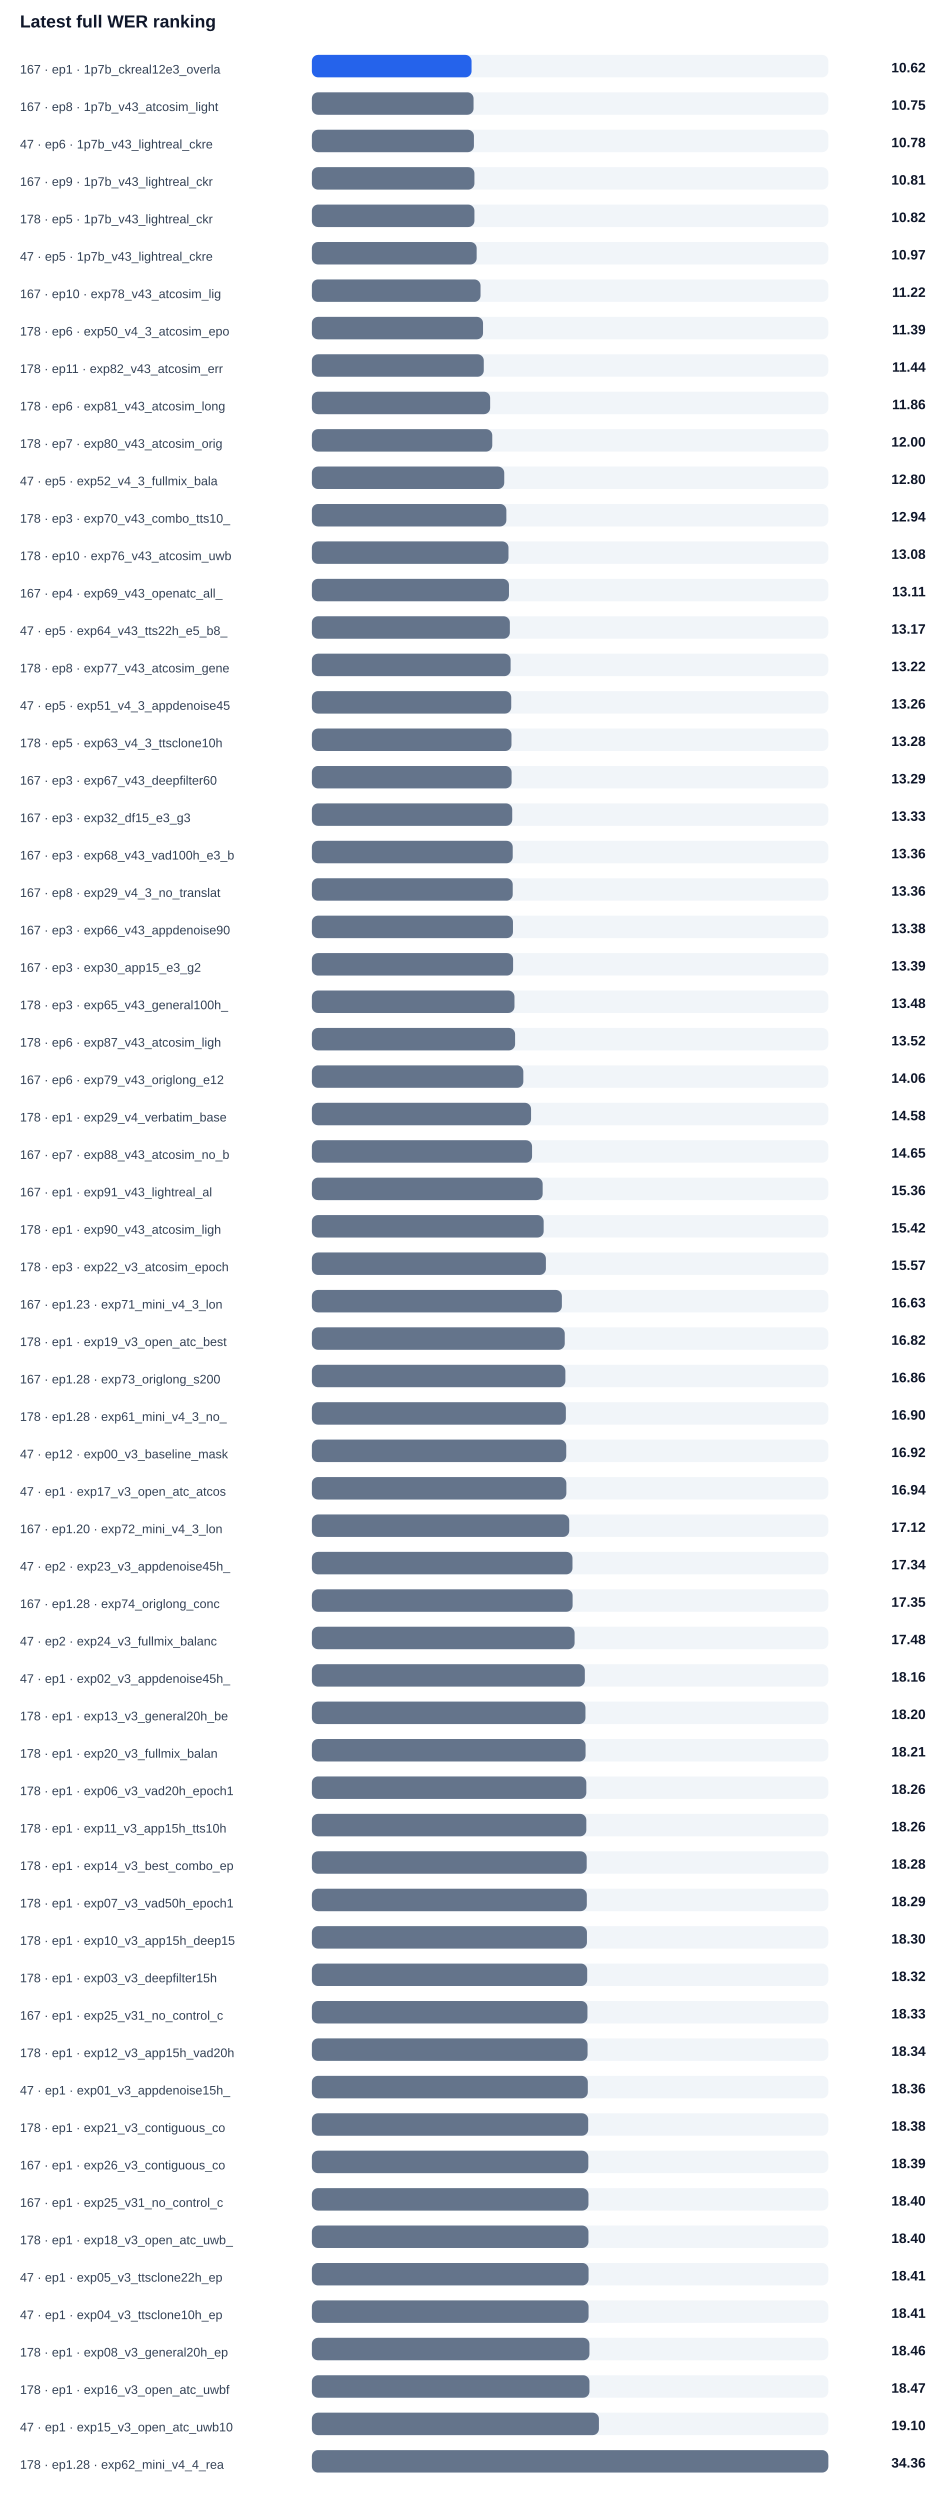
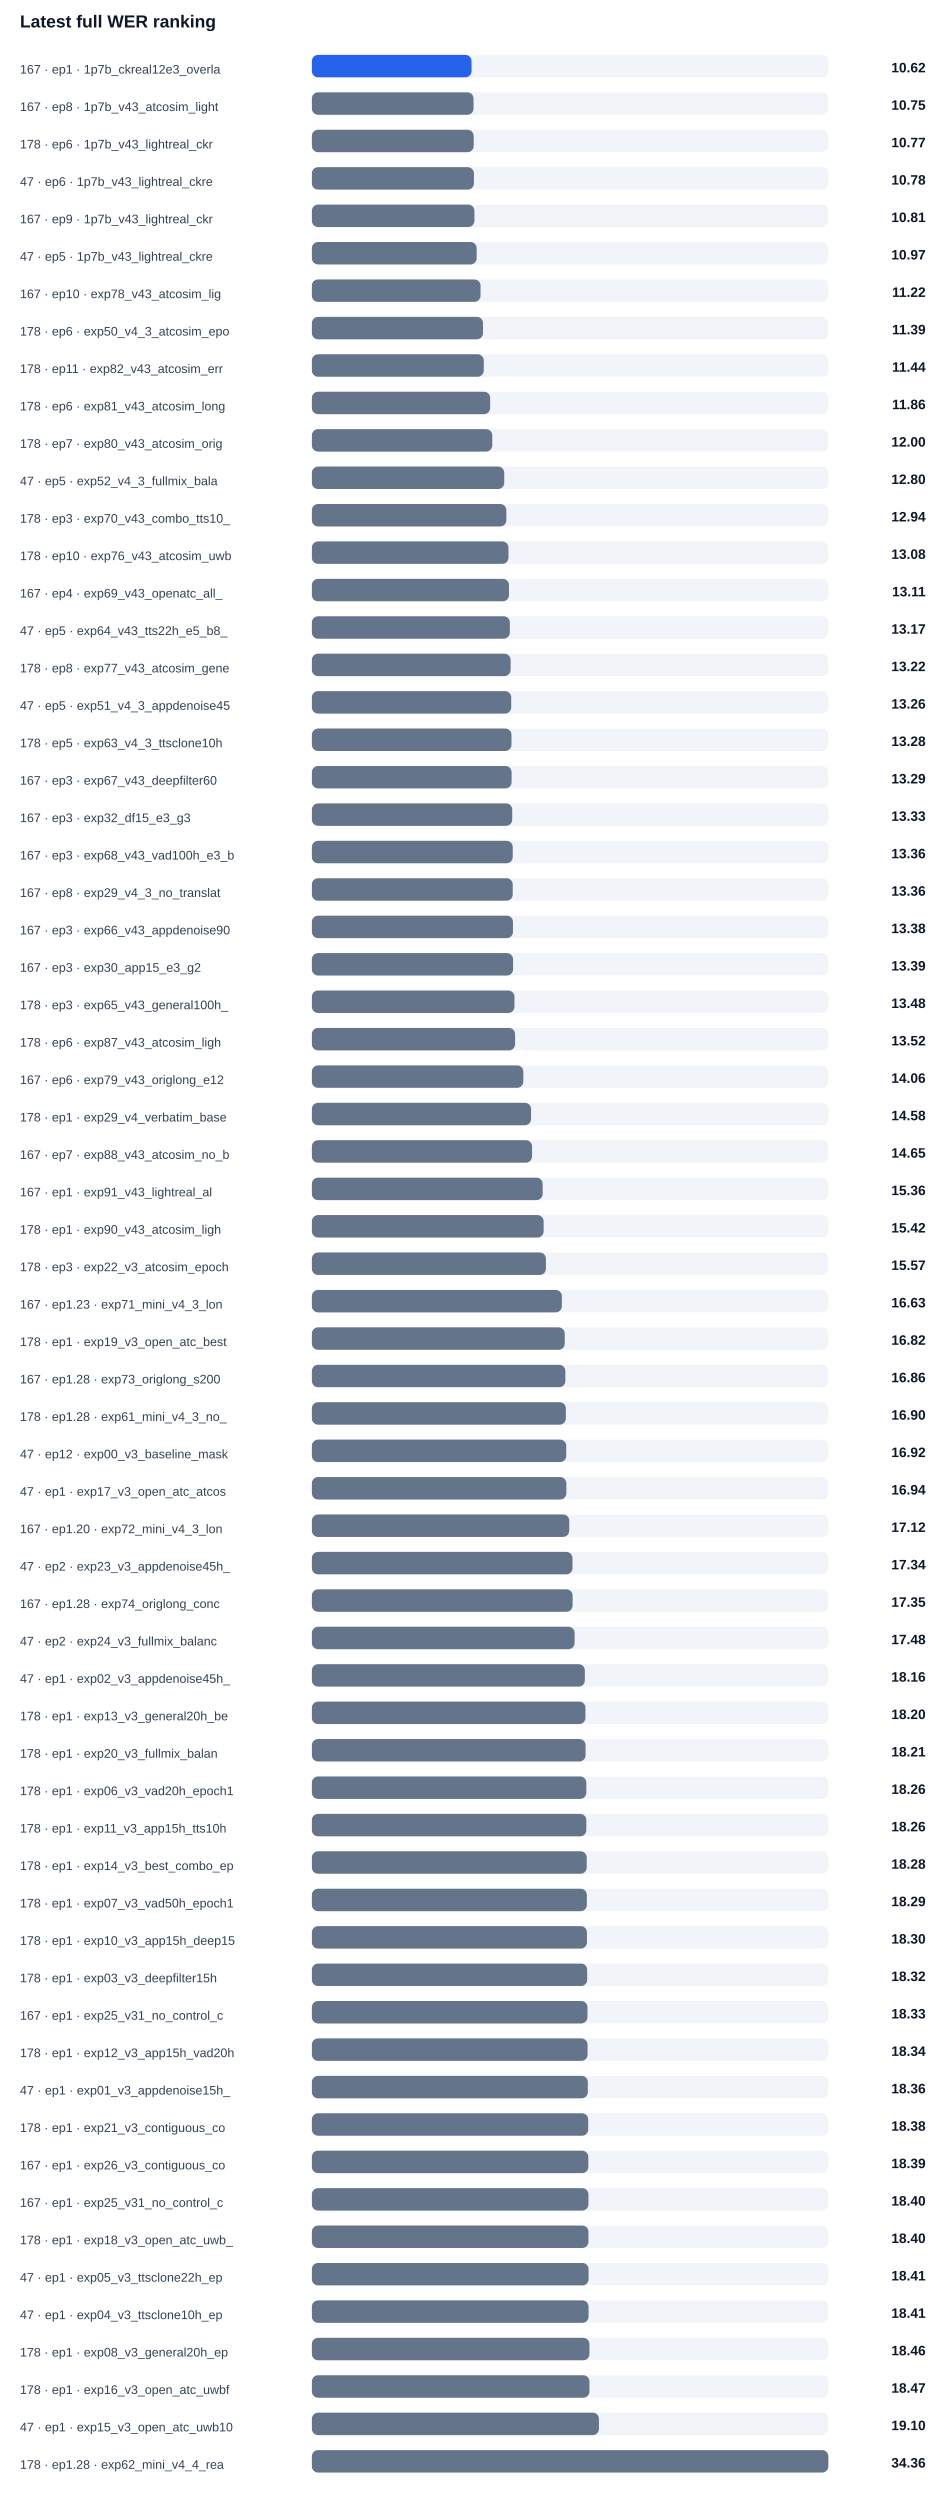
<svg xmlns="http://www.w3.org/2000/svg" width="100%" viewBox="0 0 760 2004" style="max-width:760px;background:#ffffff;border:1px solid #e5e7eb;border-radius:10px;">
  <text x="16.0" y="22.0" font-size="14" fill="#0f172a" text-anchor="start" font-family="Arial, sans-serif" font-weight="700">Latest full WER ranking</text>
  <text x="16.0" y="59.0" font-size="10" fill="#334155" text-anchor="start" font-family="Arial, sans-serif" font-weight="400">167 · ep1 · 1p7b_ckreal12e3_overla</text>
  <rect x="250" y="44" width="414" height="18" rx="5" fill="#f1f5f9" />
  <rect x="250" y="44" width="128.0" height="18" rx="5" fill="#2563eb" />
  <text x="742.0" y="58.0" font-size="11" fill="#0f172a" text-anchor="end" font-family="Arial, sans-serif" font-weight="700">10.62</text>
  <text x="16.0" y="89.0" font-size="10" fill="#334155" text-anchor="start" font-family="Arial, sans-serif" font-weight="400">167 · ep8 · 1p7b_v43_atcosim_light</text>
  <rect x="250" y="74" width="414" height="18" rx="5" fill="#f1f5f9" />
  <rect x="250" y="74" width="129.6" height="18" rx="5" fill="#64748b" />
  <text x="742.0" y="88.0" font-size="11" fill="#0f172a" text-anchor="end" font-family="Arial, sans-serif" font-weight="700">10.75</text>
-   <text x="16.0" y="119.0" font-size="10" fill="#334155" text-anchor="start" font-family="Arial, sans-serif" font-weight="400">47 · ep6 · 1p7b_v43_lightreal_ckre</text>
+   <text x="16.0" y="119.0" font-size="10" fill="#334155" text-anchor="start" font-family="Arial, sans-serif" font-weight="400">178 · ep6 · 1p7b_v43_lightreal_ckr</text>
  <rect x="250" y="104" width="414" height="18" rx="5" fill="#f1f5f9" />
-   <rect x="250" y="104" width="129.9" height="18" rx="5" fill="#64748b" />
-   <text x="742.0" y="118.0" font-size="11" fill="#0f172a" text-anchor="end" font-family="Arial, sans-serif" font-weight="700">10.78</text>
-   <text x="16.0" y="149.0" font-size="10" fill="#334155" text-anchor="start" font-family="Arial, sans-serif" font-weight="400">167 · ep9 · 1p7b_v43_lightreal_ckr</text>
+   <rect x="250" y="104" width="129.7" height="18" rx="5" fill="#64748b" />
+   <text x="742.0" y="118.0" font-size="11" fill="#0f172a" text-anchor="end" font-family="Arial, sans-serif" font-weight="700">10.77</text>
+   <text x="16.0" y="149.0" font-size="10" fill="#334155" text-anchor="start" font-family="Arial, sans-serif" font-weight="400">47 · ep6 · 1p7b_v43_lightreal_ckre</text>
  <rect x="250" y="134" width="414" height="18" rx="5" fill="#f1f5f9" />
-   <rect x="250" y="134" width="130.3" height="18" rx="5" fill="#64748b" />
-   <text x="742.0" y="148.0" font-size="11" fill="#0f172a" text-anchor="end" font-family="Arial, sans-serif" font-weight="700">10.81</text>
-   <text x="16.0" y="179.0" font-size="10" fill="#334155" text-anchor="start" font-family="Arial, sans-serif" font-weight="400">178 · ep5 · 1p7b_v43_lightreal_ckr</text>
+   <rect x="250" y="134" width="129.9" height="18" rx="5" fill="#64748b" />
+   <text x="742.0" y="148.0" font-size="11" fill="#0f172a" text-anchor="end" font-family="Arial, sans-serif" font-weight="700">10.78</text>
+   <text x="16.0" y="179.0" font-size="10" fill="#334155" text-anchor="start" font-family="Arial, sans-serif" font-weight="400">167 · ep9 · 1p7b_v43_lightreal_ckr</text>
  <rect x="250" y="164" width="414" height="18" rx="5" fill="#f1f5f9" />
  <rect x="250" y="164" width="130.3" height="18" rx="5" fill="#64748b" />
-   <text x="742.0" y="178.0" font-size="11" fill="#0f172a" text-anchor="end" font-family="Arial, sans-serif" font-weight="700">10.82</text>
+   <text x="742.0" y="178.0" font-size="11" fill="#0f172a" text-anchor="end" font-family="Arial, sans-serif" font-weight="700">10.81</text>
  <text x="16.0" y="209.0" font-size="10" fill="#334155" text-anchor="start" font-family="Arial, sans-serif" font-weight="400">47 · ep5 · 1p7b_v43_lightreal_ckre</text>
  <rect x="250" y="194" width="414" height="18" rx="5" fill="#f1f5f9" />
  <rect x="250" y="194" width="132.1" height="18" rx="5" fill="#64748b" />
  <text x="742.0" y="208.0" font-size="11" fill="#0f172a" text-anchor="end" font-family="Arial, sans-serif" font-weight="700">10.97</text>
  <text x="16.0" y="239.0" font-size="10" fill="#334155" text-anchor="start" font-family="Arial, sans-serif" font-weight="400">167 · ep10 · exp78_v43_atcosim_lig</text>
  <rect x="250" y="224" width="414" height="18" rx="5" fill="#f1f5f9" />
  <rect x="250" y="224" width="135.2" height="18" rx="5" fill="#64748b" />
  <text x="742.0" y="238.0" font-size="11" fill="#0f172a" text-anchor="end" font-family="Arial, sans-serif" font-weight="700">11.22</text>
  <text x="16.0" y="269.0" font-size="10" fill="#334155" text-anchor="start" font-family="Arial, sans-serif" font-weight="400">178 · ep6 · exp50_v4_3_atcosim_epo</text>
  <rect x="250" y="254" width="414" height="18" rx="5" fill="#f1f5f9" />
  <rect x="250" y="254" width="137.2" height="18" rx="5" fill="#64748b" />
  <text x="742.0" y="268.0" font-size="11" fill="#0f172a" text-anchor="end" font-family="Arial, sans-serif" font-weight="700">11.39</text>
  <text x="16.0" y="299.0" font-size="10" fill="#334155" text-anchor="start" font-family="Arial, sans-serif" font-weight="400">178 · ep11 · exp82_v43_atcosim_err</text>
  <rect x="250" y="284" width="414" height="18" rx="5" fill="#f1f5f9" />
  <rect x="250" y="284" width="137.8" height="18" rx="5" fill="#64748b" />
  <text x="742.0" y="298.0" font-size="11" fill="#0f172a" text-anchor="end" font-family="Arial, sans-serif" font-weight="700">11.44</text>
  <text x="16.0" y="329.0" font-size="10" fill="#334155" text-anchor="start" font-family="Arial, sans-serif" font-weight="400">178 · ep6 · exp81_v43_atcosim_long</text>
  <rect x="250" y="314" width="414" height="18" rx="5" fill="#f1f5f9" />
  <rect x="250" y="314" width="142.9" height="18" rx="5" fill="#64748b" />
  <text x="742.0" y="328.0" font-size="11" fill="#0f172a" text-anchor="end" font-family="Arial, sans-serif" font-weight="700">11.86</text>
  <text x="16.0" y="359.0" font-size="10" fill="#334155" text-anchor="start" font-family="Arial, sans-serif" font-weight="400">178 · ep7 · exp80_v43_atcosim_orig</text>
  <rect x="250" y="344" width="414" height="18" rx="5" fill="#f1f5f9" />
  <rect x="250" y="344" width="144.6" height="18" rx="5" fill="#64748b" />
  <text x="742.0" y="358.0" font-size="11" fill="#0f172a" text-anchor="end" font-family="Arial, sans-serif" font-weight="700">12.00</text>
  <text x="16.0" y="389.0" font-size="10" fill="#334155" text-anchor="start" font-family="Arial, sans-serif" font-weight="400">47 · ep5 · exp52_v4_3_fullmix_bala</text>
  <rect x="250" y="374" width="414" height="18" rx="5" fill="#f1f5f9" />
  <rect x="250" y="374" width="154.2" height="18" rx="5" fill="#64748b" />
  <text x="742.0" y="388.0" font-size="11" fill="#0f172a" text-anchor="end" font-family="Arial, sans-serif" font-weight="700">12.80</text>
  <text x="16.0" y="419.0" font-size="10" fill="#334155" text-anchor="start" font-family="Arial, sans-serif" font-weight="400">178 · ep3 · exp70_v43_combo_tts10_</text>
  <rect x="250" y="404" width="414" height="18" rx="5" fill="#f1f5f9" />
  <rect x="250" y="404" width="155.9" height="18" rx="5" fill="#64748b" />
  <text x="742.0" y="418.0" font-size="11" fill="#0f172a" text-anchor="end" font-family="Arial, sans-serif" font-weight="700">12.94</text>
  <text x="16.0" y="449.0" font-size="10" fill="#334155" text-anchor="start" font-family="Arial, sans-serif" font-weight="400">178 · ep10 · exp76_v43_atcosim_uwb</text>
  <rect x="250" y="434" width="414" height="18" rx="5" fill="#f1f5f9" />
  <rect x="250" y="434" width="157.6" height="18" rx="5" fill="#64748b" />
  <text x="742.0" y="448.0" font-size="11" fill="#0f172a" text-anchor="end" font-family="Arial, sans-serif" font-weight="700">13.08</text>
  <text x="16.0" y="479.0" font-size="10" fill="#334155" text-anchor="start" font-family="Arial, sans-serif" font-weight="400">167 · ep4 · exp69_v43_openatc_all_</text>
  <rect x="250" y="464" width="414" height="18" rx="5" fill="#f1f5f9" />
  <rect x="250" y="464" width="158.0" height="18" rx="5" fill="#64748b" />
  <text x="742.0" y="478.0" font-size="11" fill="#0f172a" text-anchor="end" font-family="Arial, sans-serif" font-weight="700">13.11</text>
  <text x="16.0" y="509.0" font-size="10" fill="#334155" text-anchor="start" font-family="Arial, sans-serif" font-weight="400">47 · ep5 · exp64_v43_tts22h_e5_b8_</text>
  <rect x="250" y="494" width="414" height="18" rx="5" fill="#f1f5f9" />
  <rect x="250" y="494" width="158.7" height="18" rx="5" fill="#64748b" />
  <text x="742.0" y="508.0" font-size="11" fill="#0f172a" text-anchor="end" font-family="Arial, sans-serif" font-weight="700">13.17</text>
  <text x="16.0" y="539.0" font-size="10" fill="#334155" text-anchor="start" font-family="Arial, sans-serif" font-weight="400">178 · ep8 · exp77_v43_atcosim_gene</text>
  <rect x="250" y="524" width="414" height="18" rx="5" fill="#f1f5f9" />
  <rect x="250" y="524" width="159.3" height="18" rx="5" fill="#64748b" />
  <text x="742.0" y="538.0" font-size="11" fill="#0f172a" text-anchor="end" font-family="Arial, sans-serif" font-weight="700">13.22</text>
  <text x="16.0" y="569.0" font-size="10" fill="#334155" text-anchor="start" font-family="Arial, sans-serif" font-weight="400">47 · ep5 · exp51_v4_3_appdenoise45</text>
  <rect x="250" y="554" width="414" height="18" rx="5" fill="#f1f5f9" />
  <rect x="250" y="554" width="159.8" height="18" rx="5" fill="#64748b" />
  <text x="742.0" y="568.0" font-size="11" fill="#0f172a" text-anchor="end" font-family="Arial, sans-serif" font-weight="700">13.26</text>
  <text x="16.0" y="599.0" font-size="10" fill="#334155" text-anchor="start" font-family="Arial, sans-serif" font-weight="400">178 · ep5 · exp63_v4_3_ttsclone10h</text>
  <rect x="250" y="584" width="414" height="18" rx="5" fill="#f1f5f9" />
  <rect x="250" y="584" width="160.0" height="18" rx="5" fill="#64748b" />
  <text x="742.0" y="598.0" font-size="11" fill="#0f172a" text-anchor="end" font-family="Arial, sans-serif" font-weight="700">13.28</text>
  <text x="16.0" y="629.0" font-size="10" fill="#334155" text-anchor="start" font-family="Arial, sans-serif" font-weight="400">167 · ep3 · exp67_v43_deepfilter60</text>
  <rect x="250" y="614" width="414" height="18" rx="5" fill="#f1f5f9" />
  <rect x="250" y="614" width="160.1" height="18" rx="5" fill="#64748b" />
  <text x="742.0" y="628.0" font-size="11" fill="#0f172a" text-anchor="end" font-family="Arial, sans-serif" font-weight="700">13.29</text>
  <text x="16.0" y="659.0" font-size="10" fill="#334155" text-anchor="start" font-family="Arial, sans-serif" font-weight="400">167 · ep3 · exp32_df15_e3_g3</text>
  <rect x="250" y="644" width="414" height="18" rx="5" fill="#f1f5f9" />
  <rect x="250" y="644" width="160.6" height="18" rx="5" fill="#64748b" />
  <text x="742.0" y="658.0" font-size="11" fill="#0f172a" text-anchor="end" font-family="Arial, sans-serif" font-weight="700">13.33</text>
  <text x="16.0" y="689.0" font-size="10" fill="#334155" text-anchor="start" font-family="Arial, sans-serif" font-weight="400">167 · ep3 · exp68_v43_vad100h_e3_b</text>
  <rect x="250" y="674" width="414" height="18" rx="5" fill="#f1f5f9" />
  <rect x="250" y="674" width="161.0" height="18" rx="5" fill="#64748b" />
  <text x="742.0" y="688.0" font-size="11" fill="#0f172a" text-anchor="end" font-family="Arial, sans-serif" font-weight="700">13.36</text>
  <text x="16.0" y="719.0" font-size="10" fill="#334155" text-anchor="start" font-family="Arial, sans-serif" font-weight="400">167 · ep8 · exp29_v4_3_no_translat</text>
  <rect x="250" y="704" width="414" height="18" rx="5" fill="#f1f5f9" />
  <rect x="250" y="704" width="161.0" height="18" rx="5" fill="#64748b" />
  <text x="742.0" y="718.0" font-size="11" fill="#0f172a" text-anchor="end" font-family="Arial, sans-serif" font-weight="700">13.36</text>
  <text x="16.0" y="749.0" font-size="10" fill="#334155" text-anchor="start" font-family="Arial, sans-serif" font-weight="400">167 · ep3 · exp66_v43_appdenoise90</text>
  <rect x="250" y="734" width="414" height="18" rx="5" fill="#f1f5f9" />
  <rect x="250" y="734" width="161.2" height="18" rx="5" fill="#64748b" />
  <text x="742.0" y="748.0" font-size="11" fill="#0f172a" text-anchor="end" font-family="Arial, sans-serif" font-weight="700">13.38</text>
  <text x="16.0" y="779.0" font-size="10" fill="#334155" text-anchor="start" font-family="Arial, sans-serif" font-weight="400">167 · ep3 · exp30_app15_e3_g2</text>
  <rect x="250" y="764" width="414" height="18" rx="5" fill="#f1f5f9" />
  <rect x="250" y="764" width="161.3" height="18" rx="5" fill="#64748b" />
  <text x="742.0" y="778.0" font-size="11" fill="#0f172a" text-anchor="end" font-family="Arial, sans-serif" font-weight="700">13.39</text>
  <text x="16.0" y="809.0" font-size="10" fill="#334155" text-anchor="start" font-family="Arial, sans-serif" font-weight="400">178 · ep3 · exp65_v43_general100h_</text>
  <rect x="250" y="794" width="414" height="18" rx="5" fill="#f1f5f9" />
  <rect x="250" y="794" width="162.4" height="18" rx="5" fill="#64748b" />
  <text x="742.0" y="808.0" font-size="11" fill="#0f172a" text-anchor="end" font-family="Arial, sans-serif" font-weight="700">13.48</text>
  <text x="16.0" y="839.0" font-size="10" fill="#334155" text-anchor="start" font-family="Arial, sans-serif" font-weight="400">178 · ep6 · exp87_v43_atcosim_ligh</text>
  <rect x="250" y="824" width="414" height="18" rx="5" fill="#f1f5f9" />
  <rect x="250" y="824" width="162.9" height="18" rx="5" fill="#64748b" />
  <text x="742.0" y="838.0" font-size="11" fill="#0f172a" text-anchor="end" font-family="Arial, sans-serif" font-weight="700">13.52</text>
  <text x="16.0" y="869.0" font-size="10" fill="#334155" text-anchor="start" font-family="Arial, sans-serif" font-weight="400">167 · ep6 · exp79_v43_origlong_e12</text>
  <rect x="250" y="854" width="414" height="18" rx="5" fill="#f1f5f9" />
  <rect x="250" y="854" width="169.5" height="18" rx="5" fill="#64748b" />
  <text x="742.0" y="868.0" font-size="11" fill="#0f172a" text-anchor="end" font-family="Arial, sans-serif" font-weight="700">14.06</text>
  <text x="16.0" y="899.0" font-size="10" fill="#334155" text-anchor="start" font-family="Arial, sans-serif" font-weight="400">178 · ep1 · exp29_v4_verbatim_base</text>
  <rect x="250" y="884" width="414" height="18" rx="5" fill="#f1f5f9" />
  <rect x="250" y="884" width="175.7" height="18" rx="5" fill="#64748b" />
  <text x="742.0" y="898.0" font-size="11" fill="#0f172a" text-anchor="end" font-family="Arial, sans-serif" font-weight="700">14.58</text>
  <text x="16.0" y="929.0" font-size="10" fill="#334155" text-anchor="start" font-family="Arial, sans-serif" font-weight="400">167 · ep7 · exp88_v43_atcosim_no_b</text>
  <rect x="250" y="914" width="414" height="18" rx="5" fill="#f1f5f9" />
  <rect x="250" y="914" width="176.5" height="18" rx="5" fill="#64748b" />
  <text x="742.0" y="928.0" font-size="11" fill="#0f172a" text-anchor="end" font-family="Arial, sans-serif" font-weight="700">14.65</text>
  <text x="16.0" y="959.0" font-size="10" fill="#334155" text-anchor="start" font-family="Arial, sans-serif" font-weight="400">167 · ep1 · exp91_v43_lightreal_al</text>
  <rect x="250" y="944" width="414" height="18" rx="5" fill="#f1f5f9" />
  <rect x="250" y="944" width="185.0" height="18" rx="5" fill="#64748b" />
  <text x="742.0" y="958.0" font-size="11" fill="#0f172a" text-anchor="end" font-family="Arial, sans-serif" font-weight="700">15.36</text>
  <text x="16.0" y="989.0" font-size="10" fill="#334155" text-anchor="start" font-family="Arial, sans-serif" font-weight="400">178 · ep1 · exp90_v43_atcosim_ligh</text>
  <rect x="250" y="974" width="414" height="18" rx="5" fill="#f1f5f9" />
  <rect x="250" y="974" width="185.8" height="18" rx="5" fill="#64748b" />
  <text x="742.0" y="988.0" font-size="11" fill="#0f172a" text-anchor="end" font-family="Arial, sans-serif" font-weight="700">15.42</text>
  <text x="16.0" y="1019.0" font-size="10" fill="#334155" text-anchor="start" font-family="Arial, sans-serif" font-weight="400">178 · ep3 · exp22_v3_atcosim_epoch</text>
  <rect x="250" y="1004" width="414" height="18" rx="5" fill="#f1f5f9" />
  <rect x="250" y="1004" width="187.6" height="18" rx="5" fill="#64748b" />
  <text x="742.0" y="1018.0" font-size="11" fill="#0f172a" text-anchor="end" font-family="Arial, sans-serif" font-weight="700">15.57</text>
  <text x="16.0" y="1049.0" font-size="10" fill="#334155" text-anchor="start" font-family="Arial, sans-serif" font-weight="400">167 · ep1.23 · exp71_mini_v4_3_lon</text>
  <rect x="250" y="1034" width="414" height="18" rx="5" fill="#f1f5f9" />
  <rect x="250" y="1034" width="200.4" height="18" rx="5" fill="#64748b" />
  <text x="742.0" y="1048.0" font-size="11" fill="#0f172a" text-anchor="end" font-family="Arial, sans-serif" font-weight="700">16.63</text>
  <text x="16.0" y="1079.0" font-size="10" fill="#334155" text-anchor="start" font-family="Arial, sans-serif" font-weight="400">178 · ep1 · exp19_v3_open_atc_best</text>
  <rect x="250" y="1064" width="414" height="18" rx="5" fill="#f1f5f9" />
  <rect x="250" y="1064" width="202.7" height="18" rx="5" fill="#64748b" />
  <text x="742.0" y="1078.0" font-size="11" fill="#0f172a" text-anchor="end" font-family="Arial, sans-serif" font-weight="700">16.82</text>
  <text x="16.0" y="1109.0" font-size="10" fill="#334155" text-anchor="start" font-family="Arial, sans-serif" font-weight="400">167 · ep1.28 · exp73_origlong_s200</text>
  <rect x="250" y="1094" width="414" height="18" rx="5" fill="#f1f5f9" />
  <rect x="250" y="1094" width="203.2" height="18" rx="5" fill="#64748b" />
  <text x="742.0" y="1108.0" font-size="11" fill="#0f172a" text-anchor="end" font-family="Arial, sans-serif" font-weight="700">16.86</text>
  <text x="16.0" y="1139.0" font-size="10" fill="#334155" text-anchor="start" font-family="Arial, sans-serif" font-weight="400">178 · ep1.28 · exp61_mini_v4_3_no_</text>
  <rect x="250" y="1124" width="414" height="18" rx="5" fill="#f1f5f9" />
  <rect x="250" y="1124" width="203.6" height="18" rx="5" fill="#64748b" />
  <text x="742.0" y="1138.0" font-size="11" fill="#0f172a" text-anchor="end" font-family="Arial, sans-serif" font-weight="700">16.90</text>
  <text x="16.0" y="1169.0" font-size="10" fill="#334155" text-anchor="start" font-family="Arial, sans-serif" font-weight="400">47 · ep12 · exp00_v3_baseline_mask</text>
  <rect x="250" y="1154" width="414" height="18" rx="5" fill="#f1f5f9" />
  <rect x="250" y="1154" width="203.9" height="18" rx="5" fill="#64748b" />
  <text x="742.0" y="1168.0" font-size="11" fill="#0f172a" text-anchor="end" font-family="Arial, sans-serif" font-weight="700">16.92</text>
  <text x="16.0" y="1199.0" font-size="10" fill="#334155" text-anchor="start" font-family="Arial, sans-serif" font-weight="400">47 · ep1 · exp17_v3_open_atc_atcos</text>
  <rect x="250" y="1184" width="414" height="18" rx="5" fill="#f1f5f9" />
  <rect x="250" y="1184" width="204.0" height="18" rx="5" fill="#64748b" />
  <text x="742.0" y="1198.0" font-size="11" fill="#0f172a" text-anchor="end" font-family="Arial, sans-serif" font-weight="700">16.94</text>
  <text x="16.0" y="1229.0" font-size="10" fill="#334155" text-anchor="start" font-family="Arial, sans-serif" font-weight="400">167 · ep1.20 · exp72_mini_v4_3_lon</text>
  <rect x="250" y="1214" width="414" height="18" rx="5" fill="#f1f5f9" />
  <rect x="250" y="1214" width="206.3" height="18" rx="5" fill="#64748b" />
  <text x="742.0" y="1228.0" font-size="11" fill="#0f172a" text-anchor="end" font-family="Arial, sans-serif" font-weight="700">17.12</text>
  <text x="16.0" y="1259.0" font-size="10" fill="#334155" text-anchor="start" font-family="Arial, sans-serif" font-weight="400">47 · ep2 · exp23_v3_appdenoise45h_</text>
  <rect x="250" y="1244" width="414" height="18" rx="5" fill="#f1f5f9" />
  <rect x="250" y="1244" width="208.9" height="18" rx="5" fill="#64748b" />
  <text x="742.0" y="1258.0" font-size="11" fill="#0f172a" text-anchor="end" font-family="Arial, sans-serif" font-weight="700">17.34</text>
  <text x="16.0" y="1289.0" font-size="10" fill="#334155" text-anchor="start" font-family="Arial, sans-serif" font-weight="400">167 · ep1.28 · exp74_origlong_conc</text>
  <rect x="250" y="1274" width="414" height="18" rx="5" fill="#f1f5f9" />
  <rect x="250" y="1274" width="209.0" height="18" rx="5" fill="#64748b" />
  <text x="742.0" y="1288.0" font-size="11" fill="#0f172a" text-anchor="end" font-family="Arial, sans-serif" font-weight="700">17.35</text>
  <text x="16.0" y="1319.0" font-size="10" fill="#334155" text-anchor="start" font-family="Arial, sans-serif" font-weight="400">47 · ep2 · exp24_v3_fullmix_balanc</text>
  <rect x="250" y="1304" width="414" height="18" rx="5" fill="#f1f5f9" />
  <rect x="250" y="1304" width="210.6" height="18" rx="5" fill="#64748b" />
  <text x="742.0" y="1318.0" font-size="11" fill="#0f172a" text-anchor="end" font-family="Arial, sans-serif" font-weight="700">17.48</text>
  <text x="16.0" y="1349.0" font-size="10" fill="#334155" text-anchor="start" font-family="Arial, sans-serif" font-weight="400">47 · ep1 · exp02_v3_appdenoise45h_</text>
  <rect x="250" y="1334" width="414" height="18" rx="5" fill="#f1f5f9" />
  <rect x="250" y="1334" width="218.8" height="18" rx="5" fill="#64748b" />
  <text x="742.0" y="1348.0" font-size="11" fill="#0f172a" text-anchor="end" font-family="Arial, sans-serif" font-weight="700">18.16</text>
  <text x="16.0" y="1379.0" font-size="10" fill="#334155" text-anchor="start" font-family="Arial, sans-serif" font-weight="400">178 · ep1 · exp13_v3_general20h_be</text>
  <rect x="250" y="1364" width="414" height="18" rx="5" fill="#f1f5f9" />
  <rect x="250" y="1364" width="219.3" height="18" rx="5" fill="#64748b" />
  <text x="742.0" y="1378.0" font-size="11" fill="#0f172a" text-anchor="end" font-family="Arial, sans-serif" font-weight="700">18.20</text>
  <text x="16.0" y="1409.0" font-size="10" fill="#334155" text-anchor="start" font-family="Arial, sans-serif" font-weight="400">178 · ep1 · exp20_v3_fullmix_balan</text>
  <rect x="250" y="1394" width="414" height="18" rx="5" fill="#f1f5f9" />
  <rect x="250" y="1394" width="219.4" height="18" rx="5" fill="#64748b" />
  <text x="742.0" y="1408.0" font-size="11" fill="#0f172a" text-anchor="end" font-family="Arial, sans-serif" font-weight="700">18.21</text>
  <text x="16.0" y="1439.0" font-size="10" fill="#334155" text-anchor="start" font-family="Arial, sans-serif" font-weight="400">178 · ep1 · exp06_v3_vad20h_epoch1</text>
  <rect x="250" y="1424" width="414" height="18" rx="5" fill="#f1f5f9" />
  <rect x="250" y="1424" width="220.0" height="18" rx="5" fill="#64748b" />
  <text x="742.0" y="1438.0" font-size="11" fill="#0f172a" text-anchor="end" font-family="Arial, sans-serif" font-weight="700">18.26</text>
  <text x="16.0" y="1469.0" font-size="10" fill="#334155" text-anchor="start" font-family="Arial, sans-serif" font-weight="400">178 · ep1 · exp11_v3_app15h_tts10h</text>
  <rect x="250" y="1454" width="414" height="18" rx="5" fill="#f1f5f9" />
  <rect x="250" y="1454" width="220.0" height="18" rx="5" fill="#64748b" />
  <text x="742.0" y="1468.0" font-size="11" fill="#0f172a" text-anchor="end" font-family="Arial, sans-serif" font-weight="700">18.26</text>
  <text x="16.0" y="1499.0" font-size="10" fill="#334155" text-anchor="start" font-family="Arial, sans-serif" font-weight="400">178 · ep1 · exp14_v3_best_combo_ep</text>
  <rect x="250" y="1484" width="414" height="18" rx="5" fill="#f1f5f9" />
  <rect x="250" y="1484" width="220.3" height="18" rx="5" fill="#64748b" />
  <text x="742.0" y="1498.0" font-size="11" fill="#0f172a" text-anchor="end" font-family="Arial, sans-serif" font-weight="700">18.28</text>
  <text x="16.0" y="1529.0" font-size="10" fill="#334155" text-anchor="start" font-family="Arial, sans-serif" font-weight="400">178 · ep1 · exp07_v3_vad50h_epoch1</text>
  <rect x="250" y="1514" width="414" height="18" rx="5" fill="#f1f5f9" />
  <rect x="250" y="1514" width="220.4" height="18" rx="5" fill="#64748b" />
  <text x="742.0" y="1528.0" font-size="11" fill="#0f172a" text-anchor="end" font-family="Arial, sans-serif" font-weight="700">18.29</text>
  <text x="16.0" y="1559.0" font-size="10" fill="#334155" text-anchor="start" font-family="Arial, sans-serif" font-weight="400">178 · ep1 · exp10_v3_app15h_deep15</text>
  <rect x="250" y="1544" width="414" height="18" rx="5" fill="#f1f5f9" />
  <rect x="250" y="1544" width="220.5" height="18" rx="5" fill="#64748b" />
  <text x="742.0" y="1558.0" font-size="11" fill="#0f172a" text-anchor="end" font-family="Arial, sans-serif" font-weight="700">18.30</text>
  <text x="16.0" y="1589.0" font-size="10" fill="#334155" text-anchor="start" font-family="Arial, sans-serif" font-weight="400">178 · ep1 · exp03_v3_deepfilter15h</text>
  <rect x="250" y="1574" width="414" height="18" rx="5" fill="#f1f5f9" />
  <rect x="250" y="1574" width="220.7" height="18" rx="5" fill="#64748b" />
  <text x="742.0" y="1588.0" font-size="11" fill="#0f172a" text-anchor="end" font-family="Arial, sans-serif" font-weight="700">18.32</text>
  <text x="16.0" y="1619.0" font-size="10" fill="#334155" text-anchor="start" font-family="Arial, sans-serif" font-weight="400">167 · ep1 · exp25_v31_no_control_c</text>
  <rect x="250" y="1604" width="414" height="18" rx="5" fill="#f1f5f9" />
  <rect x="250" y="1604" width="220.9" height="18" rx="5" fill="#64748b" />
  <text x="742.0" y="1618.0" font-size="11" fill="#0f172a" text-anchor="end" font-family="Arial, sans-serif" font-weight="700">18.33</text>
  <text x="16.0" y="1649.0" font-size="10" fill="#334155" text-anchor="start" font-family="Arial, sans-serif" font-weight="400">178 · ep1 · exp12_v3_app15h_vad20h</text>
  <rect x="250" y="1634" width="414" height="18" rx="5" fill="#f1f5f9" />
  <rect x="250" y="1634" width="221.0" height="18" rx="5" fill="#64748b" />
  <text x="742.0" y="1648.0" font-size="11" fill="#0f172a" text-anchor="end" font-family="Arial, sans-serif" font-weight="700">18.34</text>
  <text x="16.0" y="1679.0" font-size="10" fill="#334155" text-anchor="start" font-family="Arial, sans-serif" font-weight="400">47 · ep1 · exp01_v3_appdenoise15h_</text>
  <rect x="250" y="1664" width="414" height="18" rx="5" fill="#f1f5f9" />
  <rect x="250" y="1664" width="221.2" height="18" rx="5" fill="#64748b" />
  <text x="742.0" y="1678.0" font-size="11" fill="#0f172a" text-anchor="end" font-family="Arial, sans-serif" font-weight="700">18.36</text>
  <text x="16.0" y="1709.0" font-size="10" fill="#334155" text-anchor="start" font-family="Arial, sans-serif" font-weight="400">178 · ep1 · exp21_v3_contiguous_co</text>
  <rect x="250" y="1694" width="414" height="18" rx="5" fill="#f1f5f9" />
  <rect x="250" y="1694" width="221.5" height="18" rx="5" fill="#64748b" />
  <text x="742.0" y="1708.0" font-size="11" fill="#0f172a" text-anchor="end" font-family="Arial, sans-serif" font-weight="700">18.38</text>
  <text x="16.0" y="1739.0" font-size="10" fill="#334155" text-anchor="start" font-family="Arial, sans-serif" font-weight="400">167 · ep1 · exp26_v3_contiguous_co</text>
  <rect x="250" y="1724" width="414" height="18" rx="5" fill="#f1f5f9" />
  <rect x="250" y="1724" width="221.6" height="18" rx="5" fill="#64748b" />
  <text x="742.0" y="1738.0" font-size="11" fill="#0f172a" text-anchor="end" font-family="Arial, sans-serif" font-weight="700">18.39</text>
  <text x="16.0" y="1769.0" font-size="10" fill="#334155" text-anchor="start" font-family="Arial, sans-serif" font-weight="400">167 · ep1 · exp25_v31_no_control_c</text>
  <rect x="250" y="1754" width="414" height="18" rx="5" fill="#f1f5f9" />
  <rect x="250" y="1754" width="221.7" height="18" rx="5" fill="#64748b" />
  <text x="742.0" y="1768.0" font-size="11" fill="#0f172a" text-anchor="end" font-family="Arial, sans-serif" font-weight="700">18.40</text>
  <text x="16.0" y="1799.0" font-size="10" fill="#334155" text-anchor="start" font-family="Arial, sans-serif" font-weight="400">178 · ep1 · exp18_v3_open_atc_uwb_</text>
  <rect x="250" y="1784" width="414" height="18" rx="5" fill="#f1f5f9" />
  <rect x="250" y="1784" width="221.7" height="18" rx="5" fill="#64748b" />
  <text x="742.0" y="1798.0" font-size="11" fill="#0f172a" text-anchor="end" font-family="Arial, sans-serif" font-weight="700">18.40</text>
  <text x="16.0" y="1829.0" font-size="10" fill="#334155" text-anchor="start" font-family="Arial, sans-serif" font-weight="400">47 · ep1 · exp05_v3_ttsclone22h_ep</text>
  <rect x="250" y="1814" width="414" height="18" rx="5" fill="#f1f5f9" />
  <rect x="250" y="1814" width="221.8" height="18" rx="5" fill="#64748b" />
  <text x="742.0" y="1828.0" font-size="11" fill="#0f172a" text-anchor="end" font-family="Arial, sans-serif" font-weight="700">18.41</text>
  <text x="16.0" y="1859.0" font-size="10" fill="#334155" text-anchor="start" font-family="Arial, sans-serif" font-weight="400">47 · ep1 · exp04_v3_ttsclone10h_ep</text>
  <rect x="250" y="1844" width="414" height="18" rx="5" fill="#f1f5f9" />
  <rect x="250" y="1844" width="221.8" height="18" rx="5" fill="#64748b" />
  <text x="742.0" y="1858.0" font-size="11" fill="#0f172a" text-anchor="end" font-family="Arial, sans-serif" font-weight="700">18.41</text>
  <text x="16.0" y="1889.0" font-size="10" fill="#334155" text-anchor="start" font-family="Arial, sans-serif" font-weight="400">178 · ep1 · exp08_v3_general20h_ep</text>
  <rect x="250" y="1874" width="414" height="18" rx="5" fill="#f1f5f9" />
  <rect x="250" y="1874" width="222.5" height="18" rx="5" fill="#64748b" />
  <text x="742.0" y="1888.0" font-size="11" fill="#0f172a" text-anchor="end" font-family="Arial, sans-serif" font-weight="700">18.46</text>
  <text x="16.0" y="1919.0" font-size="10" fill="#334155" text-anchor="start" font-family="Arial, sans-serif" font-weight="400">178 · ep1 · exp16_v3_open_atc_uwbf</text>
  <rect x="250" y="1904" width="414" height="18" rx="5" fill="#f1f5f9" />
  <rect x="250" y="1904" width="222.5" height="18" rx="5" fill="#64748b" />
  <text x="742.0" y="1918.0" font-size="11" fill="#0f172a" text-anchor="end" font-family="Arial, sans-serif" font-weight="700">18.47</text>
  <text x="16.0" y="1949.0" font-size="10" fill="#334155" text-anchor="start" font-family="Arial, sans-serif" font-weight="400">47 · ep1 · exp15_v3_open_atc_uwb10</text>
  <rect x="250" y="1934" width="414" height="18" rx="5" fill="#f1f5f9" />
  <rect x="250" y="1934" width="230.1" height="18" rx="5" fill="#64748b" />
  <text x="742.0" y="1948.0" font-size="11" fill="#0f172a" text-anchor="end" font-family="Arial, sans-serif" font-weight="700">19.10</text>
  <text x="16.0" y="1979.0" font-size="10" fill="#334155" text-anchor="start" font-family="Arial, sans-serif" font-weight="400">178 · ep1.28 · exp62_mini_v4_4_rea</text>
  <rect x="250" y="1964" width="414" height="18" rx="5" fill="#f1f5f9" />
  <rect x="250" y="1964" width="414.0" height="18" rx="5" fill="#64748b" />
  <text x="742.0" y="1978.0" font-size="11" fill="#0f172a" text-anchor="end" font-family="Arial, sans-serif" font-weight="700">34.36</text>
</svg>
